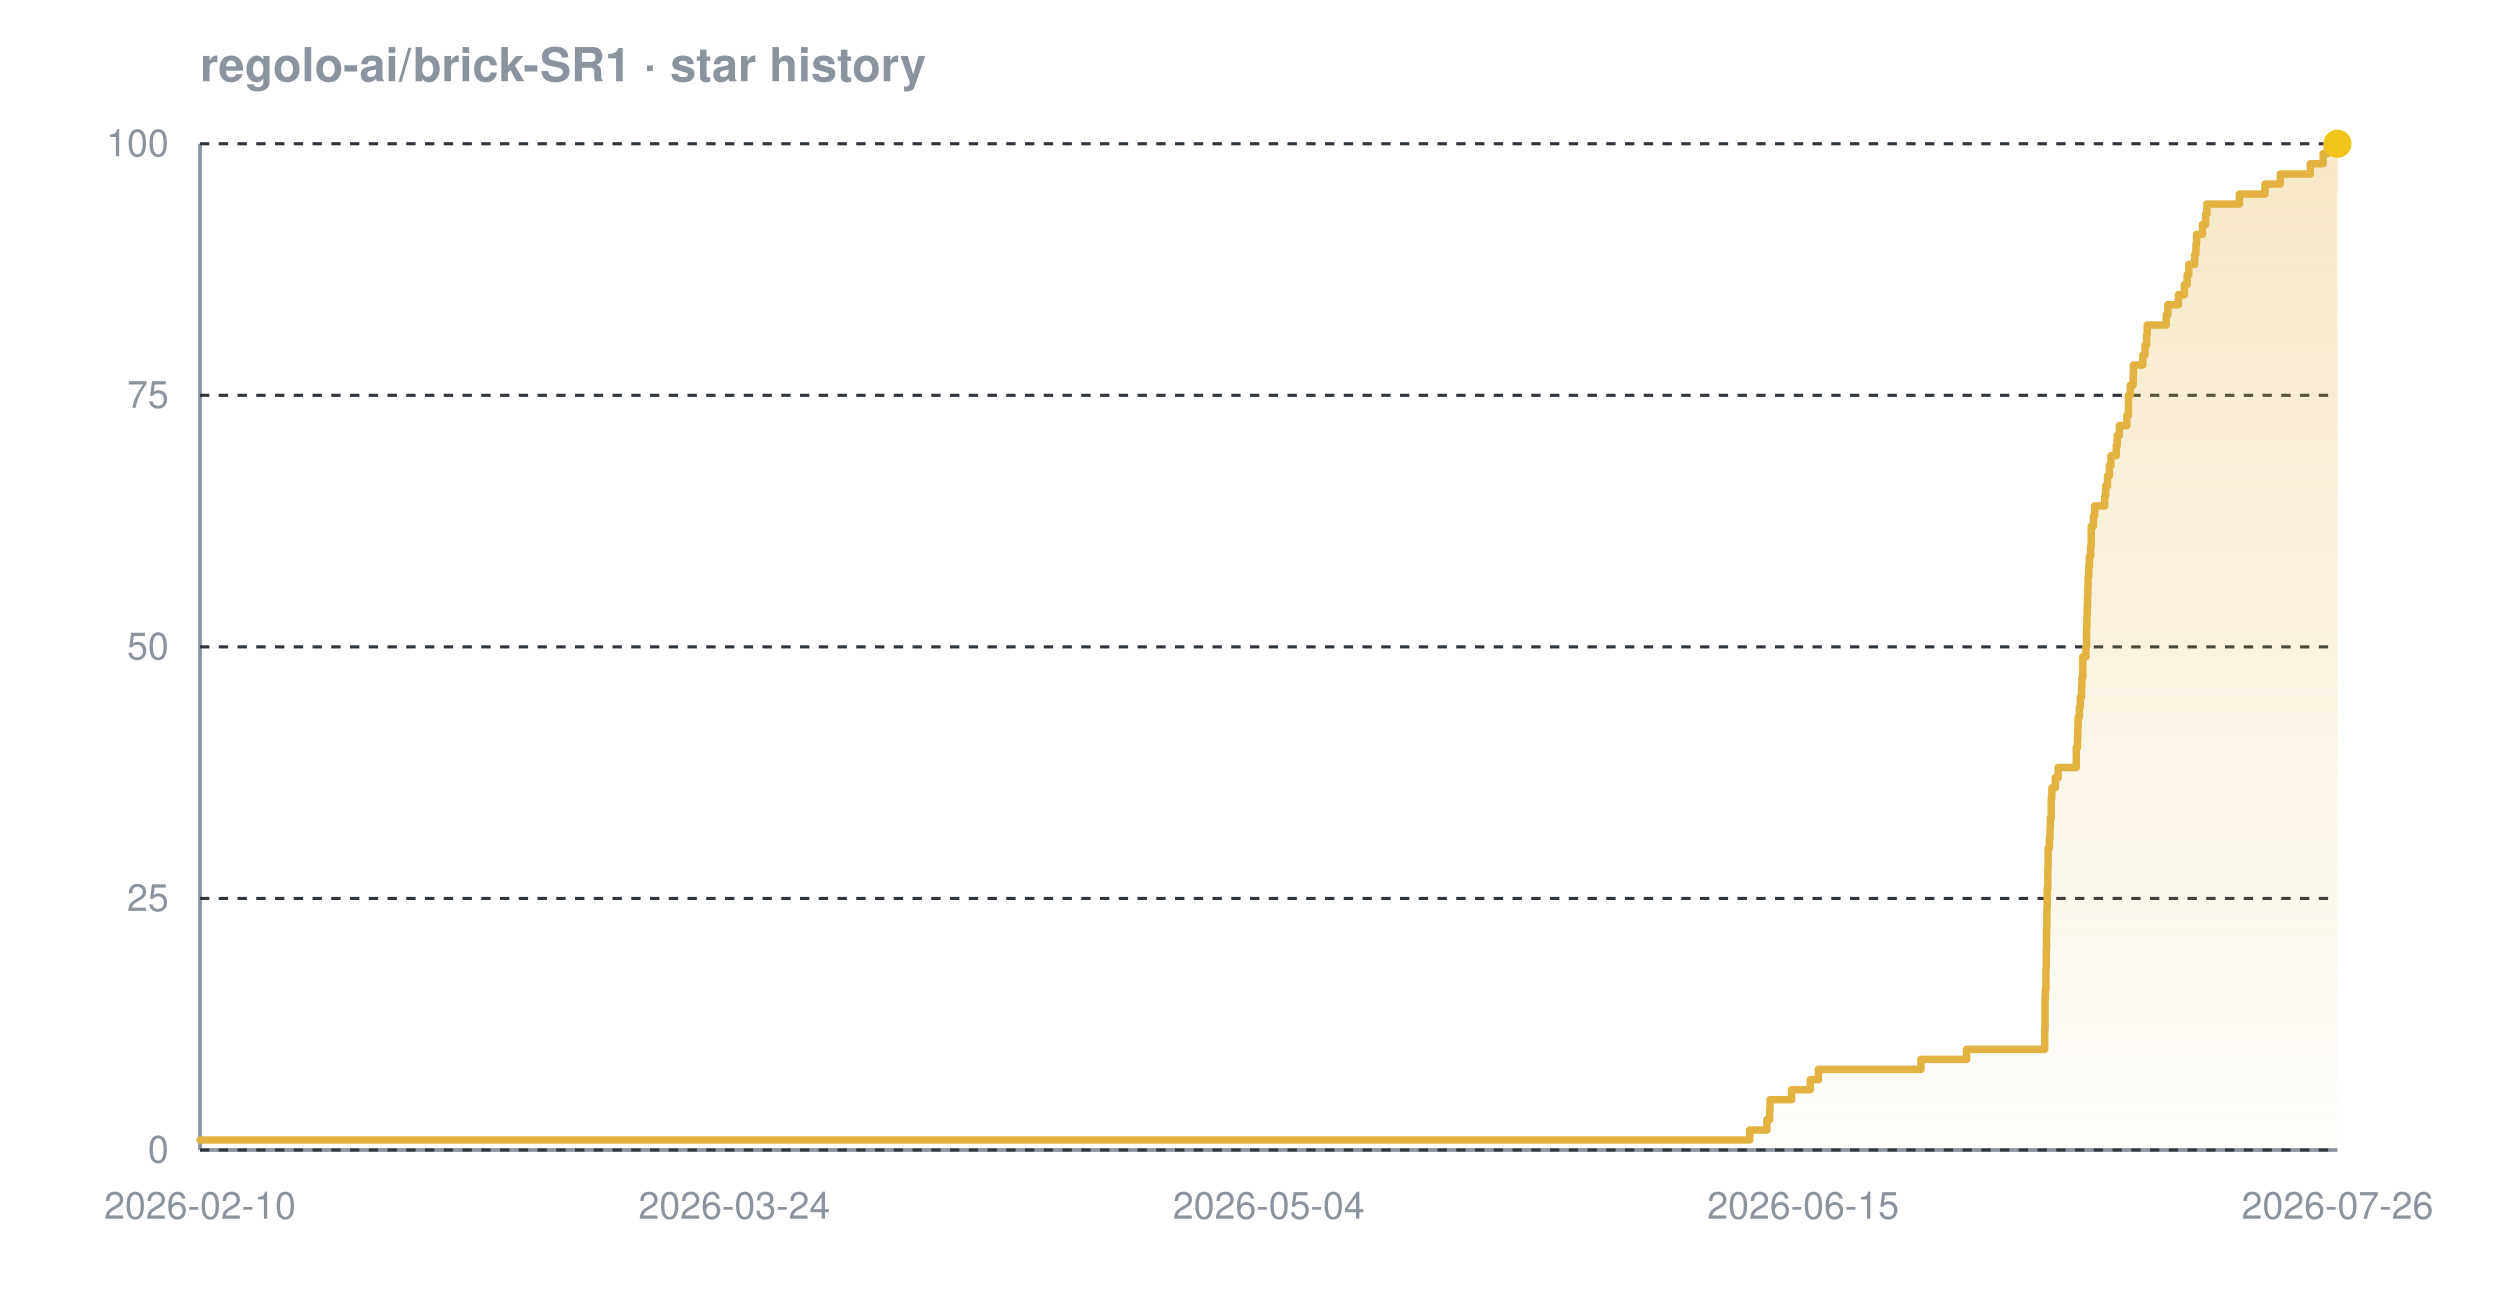
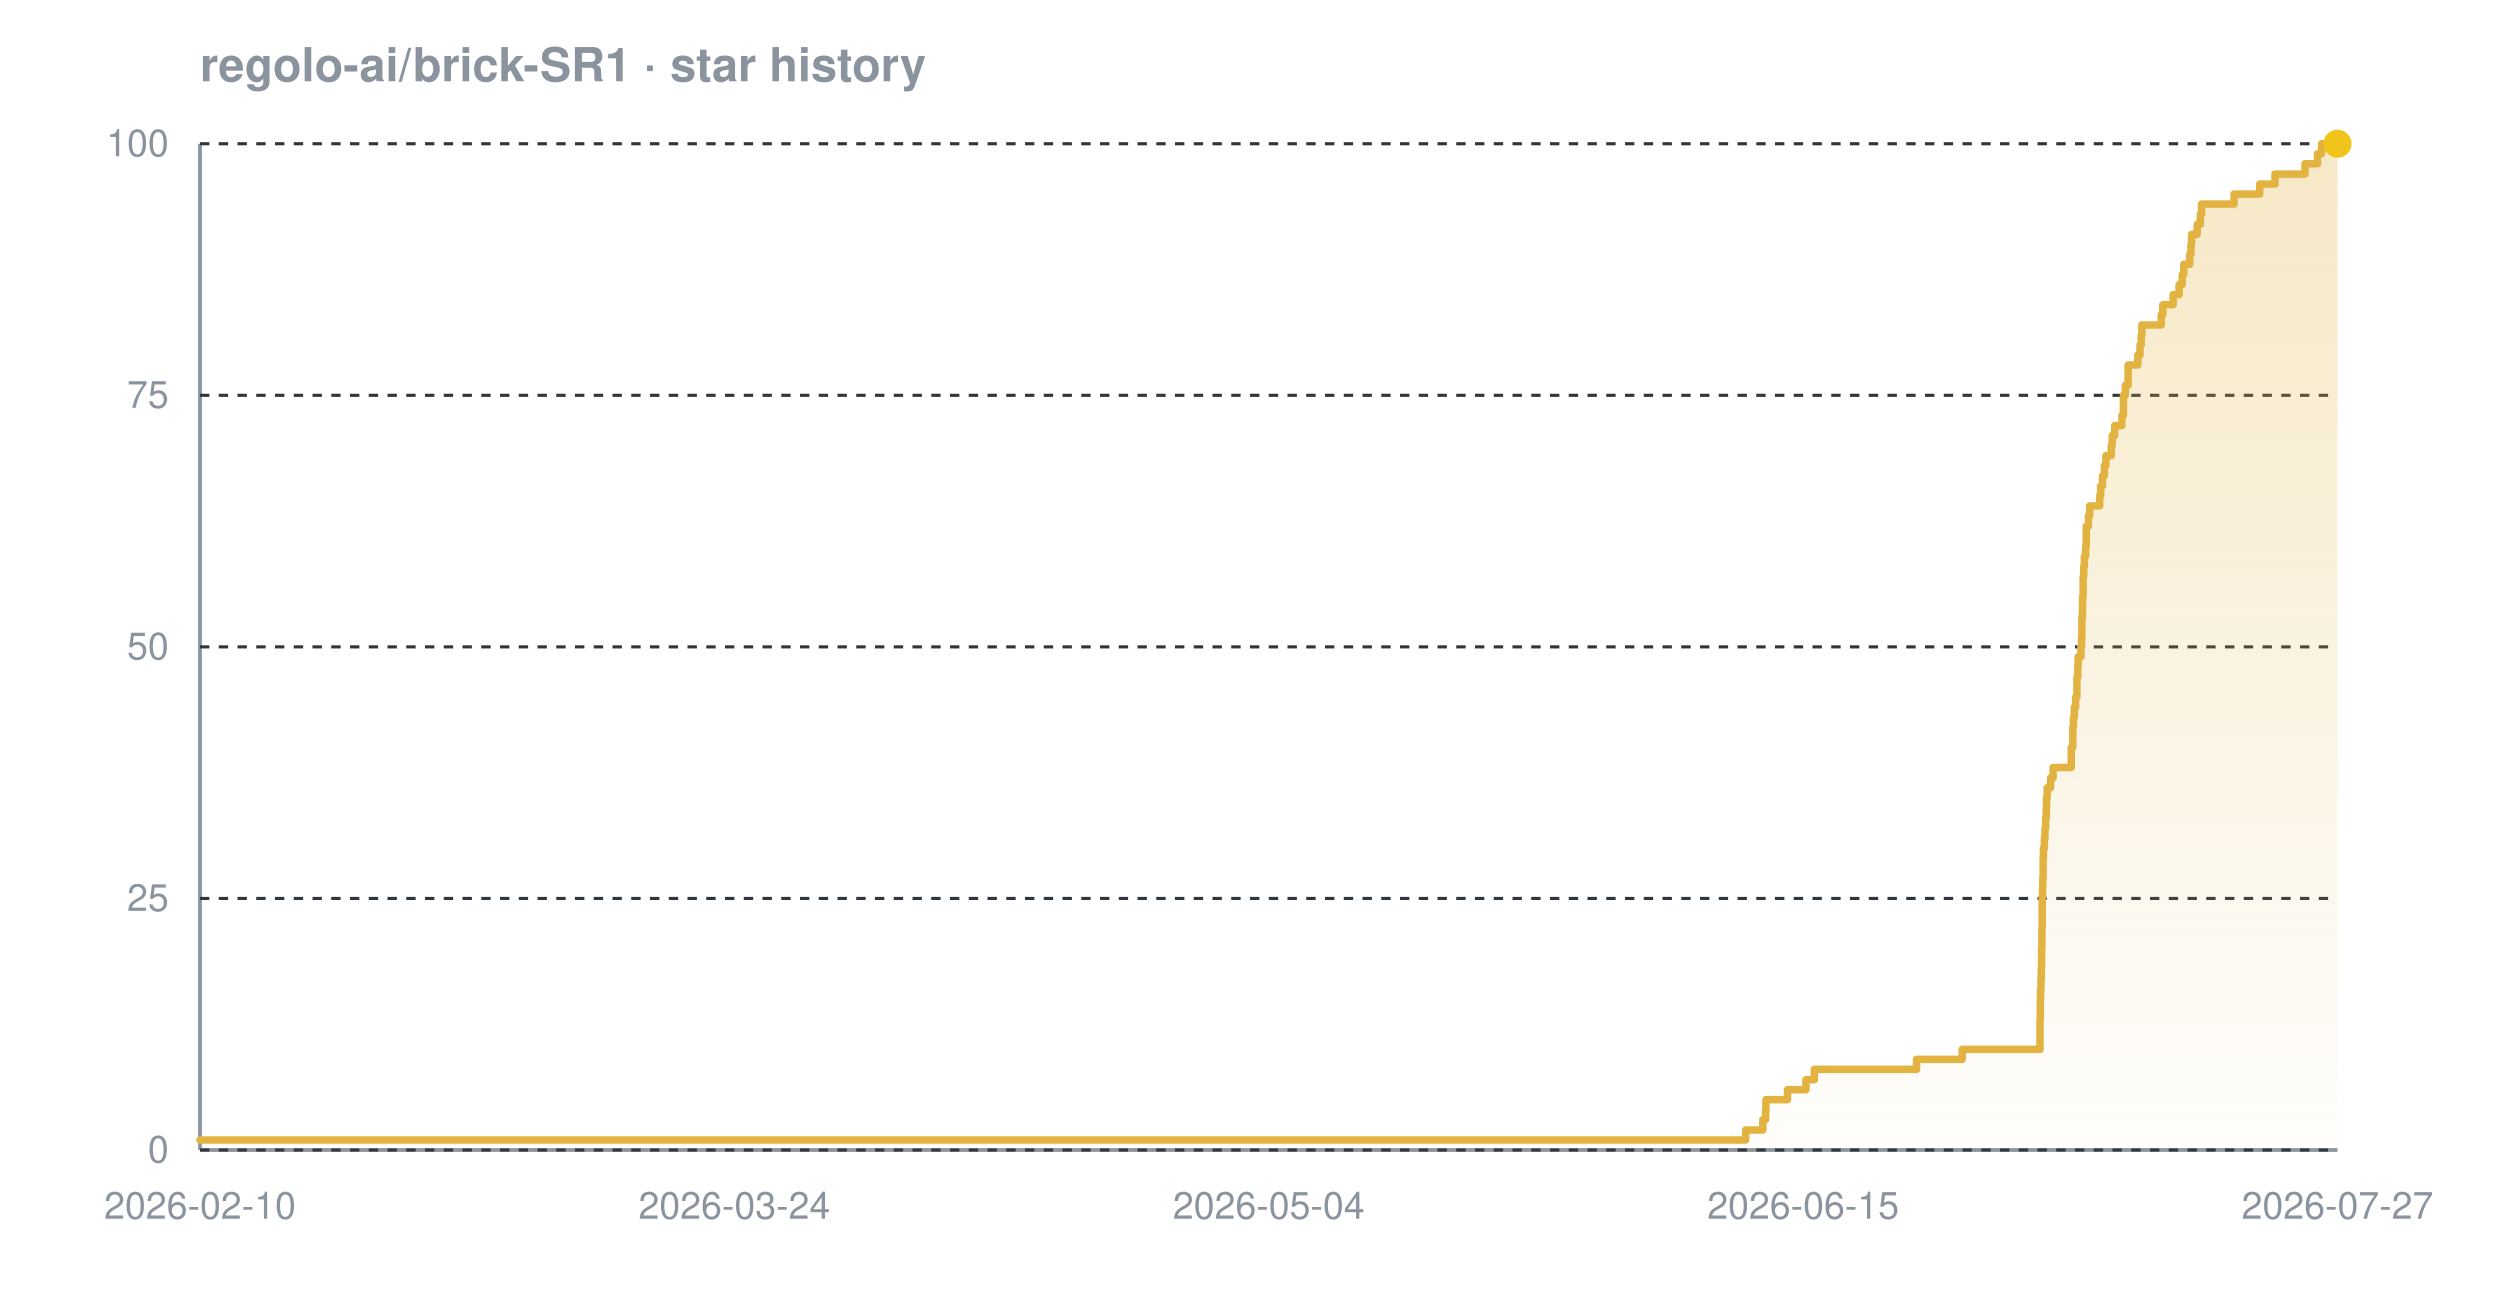
<svg xmlns="http://www.w3.org/2000/svg" width="800" height="420" viewBox="0 0 800 420" font-family="-apple-system,BlinkMacSystemFont,'Segoe UI',Helvetica,Arial,sans-serif" role="img" aria-label="Star history chart for regolo-ai/brick-SR1">
  <defs>
    <linearGradient id="grad-dark" x1="0" y1="0" x2="0" y2="1">
      <stop offset="0%" stop-color="#e3b341" stop-opacity="0.30" />
      <stop offset="100%" stop-color="#e3b341" stop-opacity="0.02" />
    </linearGradient>
  </defs>
  <text x="64" y="26" font-size="15" font-weight="600" fill="#8b949e">regolo-ai/brick-SR1 · star history</text>
  <line x1="64" y1="368" x2="748" y2="368" stroke="#8b949e" stroke-width="1.2" />
  <line x1="64" y1="46" x2="64" y2="368" stroke="#8b949e" stroke-width="1.2" />
  <line x1="64" y1="368.0" x2="748" y2="368.0" stroke="#30363d" stroke-width="1" stroke-dasharray="3 3" />
  <line x1="64" y1="287.5" x2="748" y2="287.5" stroke="#30363d" stroke-width="1" stroke-dasharray="3 3" />
  <line x1="64" y1="207.0" x2="748" y2="207.0" stroke="#30363d" stroke-width="1" stroke-dasharray="3 3" />
  <line x1="64" y1="126.5" x2="748" y2="126.5" stroke="#30363d" stroke-width="1" stroke-dasharray="3 3" />
  <line x1="64" y1="46.0" x2="748" y2="46.0" stroke="#30363d" stroke-width="1" stroke-dasharray="3 3" />
-   <path d="M 64.0 364.8 L 559.9 364.8 L 559.9 361.6 L 565.4 361.6 L 565.4 358.3 L 566.3 358.3 L 566.3 355.1 L 566.4 355.1 L 566.4 351.9 L 573.3 351.9 L 573.3 348.7 L 579.3 348.7 L 579.3 345.5 L 581.9 345.5 L 581.9 342.2 L 614.7 342.2 L 614.7 339.0 L 629.3 339.0 L 629.3 335.8 L 654.3 335.8 L 654.3 332.6 L 654.3 332.6 L 654.3 329.4 L 654.4 329.4 L 654.4 326.1 L 654.4 326.1 L 654.4 322.9 L 654.4 322.9 L 654.4 319.7 L 654.5 319.7 L 654.5 316.5 L 654.7 316.5 L 654.7 313.3 L 654.7 313.3 L 654.7 310.0 L 654.8 310.0 L 654.8 306.8 L 654.8 306.8 L 654.8 303.6 L 654.9 303.6 L 654.9 300.4 L 654.9 300.4 L 654.9 297.2 L 655.0 297.2 L 655.0 293.9 L 655.0 293.9 L 655.0 290.7 L 655.1 290.7 L 655.1 287.5 L 655.1 287.5 L 655.1 284.3 L 655.3 284.3 L 655.3 281.1 L 655.3 281.1 L 655.3 277.8 L 655.4 277.8 L 655.4 274.6 L 655.4 274.6 L 655.4 271.4 L 655.8 271.4 L 655.8 268.2 L 656.0 268.2 L 656.0 265.0 L 656.1 265.0 L 656.1 261.7 L 656.4 261.7 L 656.4 258.5 L 656.4 258.5 L 656.4 255.3 L 656.6 255.3 L 656.6 252.1 L 657.7 252.1 L 657.7 248.9 L 658.6 248.9 L 658.6 245.6 L 664.4 245.6 L 664.4 242.4 L 664.4 242.4 L 664.4 239.2 L 664.8 239.2 L 664.8 236.0 L 664.9 236.0 L 664.9 232.8 L 665.0 232.8 L 665.0 229.5 L 665.4 229.5 L 665.4 226.3 L 665.7 226.3 L 665.7 223.1 L 666.1 223.1 L 666.1 219.9 L 666.2 219.9 L 666.2 216.7 L 666.5 216.7 L 666.5 213.4 L 666.5 213.4 L 666.5 210.2 L 667.5 210.2 L 667.5 207.0 L 667.7 207.0 L 667.7 203.8 L 667.7 203.8 L 667.7 200.6 L 667.8 200.6 L 667.8 197.3 L 667.9 197.3 L 667.9 194.1 L 668.0 194.1 L 668.0 190.9 L 668.1 190.9 L 668.1 187.7 L 668.2 187.7 L 668.2 184.5 L 668.4 184.5 L 668.4 181.2 L 668.6 181.2 L 668.6 178.0 L 669.0 178.0 L 669.0 174.8 L 669.2 174.8 L 669.2 171.6 L 669.2 171.6 L 669.2 168.4 L 669.9 168.4 L 669.9 165.1 L 670.3 165.1 L 670.3 161.9 L 673.5 161.9 L 673.5 158.7 L 673.8 158.7 L 673.8 155.5 L 674.4 155.5 L 674.4 152.3 L 675.0 152.3 L 675.0 149.0 L 675.5 149.0 L 675.5 145.8 L 677.2 145.8 L 677.2 142.6 L 677.5 142.6 L 677.5 139.4 L 678.2 139.4 L 678.2 136.2 L 680.6 136.2 L 680.6 132.9 L 681.1 132.9 L 681.1 129.7 L 681.1 129.7 L 681.1 126.5 L 681.7 126.5 L 681.7 123.3 L 682.6 123.3 L 682.6 120.1 L 682.7 120.1 L 682.7 116.8 L 685.7 116.8 L 685.7 113.6 L 686.4 113.6 L 686.4 110.4 L 686.9 110.4 L 686.9 107.2 L 687.1 107.2 L 687.1 104.0 L 693.2 104.0 L 693.2 100.7 L 693.7 100.7 L 693.7 97.5 L 697.1 97.5 L 697.1 94.3 L 699.0 94.3 L 699.0 91.1 L 699.9 91.1 L 699.9 87.9 L 700.4 87.9 L 700.4 84.6 L 702.3 84.6 L 702.3 81.4 L 702.7 81.4 L 702.7 78.2 L 702.9 78.2 L 702.9 75.0 L 704.8 75.0 L 704.8 71.8 L 705.8 71.8 L 705.8 68.5 L 706.2 68.5 L 706.2 65.3 L 716.6 65.3 L 716.6 62.1 L 724.8 62.1 L 724.8 58.9 L 729.7 58.9 L 729.7 55.7 L 739.3 55.7 L 739.3 52.4 L 743.4 52.4 L 743.4 49.2 L 744.7 49.2 L 744.7 46.0 L 748.0 46.0 L 748.0 46.0 L 748.0 368.0 L 64.0 368.0 Z" fill="url(#grad-dark)" />
-   <path d="M 64.0 364.8 L 559.9 364.8 L 559.9 361.6 L 565.4 361.6 L 565.4 358.3 L 566.3 358.3 L 566.3 355.1 L 566.4 355.1 L 566.4 351.9 L 573.3 351.9 L 573.3 348.7 L 579.3 348.7 L 579.3 345.5 L 581.9 345.5 L 581.9 342.2 L 614.7 342.2 L 614.7 339.0 L 629.3 339.0 L 629.3 335.8 L 654.3 335.8 L 654.3 332.6 L 654.3 332.6 L 654.3 329.4 L 654.4 329.4 L 654.4 326.1 L 654.4 326.1 L 654.4 322.9 L 654.4 322.9 L 654.4 319.7 L 654.5 319.7 L 654.5 316.5 L 654.7 316.5 L 654.7 313.3 L 654.7 313.3 L 654.7 310.0 L 654.8 310.0 L 654.8 306.8 L 654.8 306.8 L 654.8 303.6 L 654.9 303.6 L 654.9 300.4 L 654.9 300.4 L 654.9 297.2 L 655.0 297.2 L 655.0 293.9 L 655.0 293.9 L 655.0 290.7 L 655.1 290.7 L 655.1 287.5 L 655.1 287.5 L 655.1 284.3 L 655.3 284.3 L 655.3 281.1 L 655.3 281.1 L 655.3 277.8 L 655.4 277.8 L 655.4 274.6 L 655.4 274.6 L 655.4 271.4 L 655.8 271.4 L 655.8 268.2 L 656.0 268.2 L 656.0 265.0 L 656.1 265.0 L 656.1 261.7 L 656.4 261.7 L 656.4 258.5 L 656.4 258.5 L 656.4 255.3 L 656.6 255.3 L 656.6 252.1 L 657.7 252.1 L 657.7 248.9 L 658.6 248.9 L 658.6 245.6 L 664.4 245.6 L 664.4 242.4 L 664.4 242.4 L 664.4 239.2 L 664.8 239.2 L 664.8 236.0 L 664.9 236.0 L 664.9 232.8 L 665.0 232.8 L 665.0 229.5 L 665.4 229.5 L 665.4 226.3 L 665.7 226.3 L 665.7 223.1 L 666.1 223.1 L 666.1 219.9 L 666.2 219.9 L 666.2 216.7 L 666.5 216.7 L 666.5 213.4 L 666.5 213.4 L 666.5 210.2 L 667.5 210.2 L 667.5 207.0 L 667.7 207.0 L 667.7 203.8 L 667.7 203.8 L 667.7 200.6 L 667.8 200.6 L 667.8 197.3 L 667.9 197.3 L 667.9 194.1 L 668.0 194.1 L 668.0 190.9 L 668.1 190.9 L 668.1 187.7 L 668.2 187.7 L 668.2 184.5 L 668.4 184.5 L 668.4 181.2 L 668.6 181.2 L 668.6 178.0 L 669.0 178.0 L 669.0 174.8 L 669.2 174.8 L 669.2 171.6 L 669.2 171.6 L 669.2 168.4 L 669.9 168.4 L 669.9 165.1 L 670.3 165.1 L 670.3 161.9 L 673.5 161.9 L 673.5 158.7 L 673.8 158.7 L 673.8 155.5 L 674.4 155.5 L 674.4 152.3 L 675.0 152.3 L 675.0 149.0 L 675.5 149.0 L 675.5 145.8 L 677.2 145.8 L 677.2 142.6 L 677.5 142.6 L 677.5 139.4 L 678.2 139.4 L 678.2 136.2 L 680.6 136.2 L 680.6 132.9 L 681.1 132.9 L 681.1 129.7 L 681.1 129.7 L 681.1 126.5 L 681.7 126.5 L 681.7 123.3 L 682.6 123.3 L 682.6 120.1 L 682.7 120.1 L 682.7 116.8 L 685.7 116.8 L 685.7 113.6 L 686.4 113.6 L 686.4 110.4 L 686.9 110.4 L 686.9 107.2 L 687.1 107.2 L 687.1 104.0 L 693.2 104.0 L 693.2 100.7 L 693.7 100.7 L 693.7 97.5 L 697.1 97.5 L 697.1 94.3 L 699.0 94.3 L 699.0 91.1 L 699.9 91.1 L 699.9 87.9 L 700.4 87.9 L 700.4 84.6 L 702.3 84.6 L 702.3 81.4 L 702.7 81.4 L 702.7 78.2 L 702.9 78.2 L 702.9 75.0 L 704.8 75.0 L 704.8 71.8 L 705.8 71.8 L 705.8 68.5 L 706.2 68.5 L 706.2 65.3 L 716.6 65.3 L 716.6 62.1 L 724.8 62.1 L 724.8 58.9 L 729.7 58.9 L 729.7 55.7 L 739.3 55.7 L 739.3 52.4 L 743.4 52.4 L 743.4 49.2 L 744.7 49.2 L 744.7 46.0 L 748.0 46.0 L 748.0 46.0" fill="none" stroke="#e3b341" stroke-width="2.4" stroke-linejoin="round" stroke-linecap="round" />
+   <path d="M 64.0 364.8 L 558.6 364.8 L 558.6 361.6 L 564.1 361.6 L 564.1 358.3 L 565.0 358.3 L 565.0 355.1 L 565.1 355.1 L 565.1 351.9 L 572.0 351.9 L 572.0 348.7 L 577.9 348.7 L 577.9 345.5 L 580.6 345.5 L 580.6 342.2 L 613.3 342.2 L 613.3 339.0 L 627.9 339.0 L 627.9 335.8 L 652.8 335.8 L 652.8 332.6 L 652.8 332.6 L 652.8 329.4 L 652.8 329.4 L 652.8 326.1 L 652.9 326.1 L 652.9 322.9 L 652.9 322.9 L 652.9 319.7 L 653.0 319.7 L 653.0 316.5 L 653.1 316.5 L 653.1 313.3 L 653.2 313.3 L 653.2 310.0 L 653.3 310.0 L 653.3 306.8 L 653.3 306.8 L 653.3 303.6 L 653.4 303.6 L 653.4 300.4 L 653.4 300.4 L 653.4 297.2 L 653.5 297.2 L 653.5 293.9 L 653.5 293.9 L 653.5 290.7 L 653.5 290.7 L 653.5 287.5 L 653.6 287.5 L 653.6 284.3 L 653.7 284.3 L 653.7 281.1 L 653.8 281.1 L 653.8 277.8 L 653.8 277.8 L 653.8 274.6 L 653.9 274.6 L 653.9 271.4 L 654.2 271.4 L 654.2 268.2 L 654.4 268.2 L 654.4 265.0 L 654.6 265.0 L 654.6 261.7 L 654.8 261.7 L 654.8 258.5 L 654.9 258.5 L 654.9 255.3 L 655.1 255.3 L 655.1 252.1 L 656.2 252.1 L 656.2 248.9 L 657.0 248.9 L 657.0 245.6 L 662.8 245.6 L 662.8 242.4 L 662.8 242.4 L 662.8 239.2 L 663.3 239.2 L 663.3 236.0 L 663.3 236.0 L 663.3 232.8 L 663.5 232.8 L 663.5 229.5 L 663.8 229.5 L 663.8 226.3 L 664.2 226.3 L 664.2 223.1 L 664.6 223.1 L 664.6 219.9 L 664.6 219.9 L 664.6 216.7 L 664.9 216.7 L 664.9 213.4 L 665.0 213.4 L 665.0 210.2 L 665.9 210.2 L 665.9 207.0 L 666.1 207.0 L 666.1 203.8 L 666.2 203.8 L 666.2 200.6 L 666.2 200.6 L 666.2 197.3 L 666.4 197.3 L 666.4 194.1 L 666.4 194.1 L 666.4 190.9 L 666.6 190.9 L 666.6 187.7 L 666.6 187.7 L 666.6 184.5 L 666.8 184.5 L 666.8 181.2 L 667.0 181.2 L 667.0 178.0 L 667.4 178.0 L 667.4 174.8 L 667.6 174.8 L 667.6 171.6 L 667.6 171.6 L 667.6 168.4 L 668.3 168.4 L 668.3 165.1 L 668.7 165.1 L 668.7 161.9 L 671.9 161.9 L 671.9 158.7 L 672.2 158.7 L 672.2 155.5 L 672.8 155.5 L 672.8 152.3 L 673.4 152.3 L 673.4 149.0 L 673.9 149.0 L 673.9 145.8 L 675.6 145.8 L 675.6 142.6 L 675.9 142.6 L 675.9 139.4 L 676.7 139.4 L 676.7 136.2 L 679.0 136.2 L 679.0 132.9 L 679.5 132.9 L 679.5 129.7 L 679.5 129.7 L 679.5 126.5 L 680.1 126.5 L 680.1 123.3 L 681.0 123.3 L 681.0 120.1 L 681.0 120.1 L 681.0 116.8 L 684.1 116.8 L 684.1 113.6 L 684.8 113.6 L 684.8 110.4 L 685.2 110.4 L 685.2 107.2 L 685.4 107.2 L 685.4 104.0 L 691.6 104.0 L 691.6 100.7 L 692.1 100.7 L 692.1 97.5 L 695.4 97.5 L 695.4 94.3 L 697.3 94.3 L 697.3 91.1 L 698.3 91.1 L 698.3 87.9 L 698.8 87.9 L 698.8 84.6 L 700.7 84.6 L 700.7 81.4 L 701.1 81.4 L 701.1 78.2 L 701.3 78.2 L 701.3 75.0 L 703.1 75.0 L 703.1 71.8 L 704.1 71.8 L 704.1 68.5 L 704.5 68.5 L 704.5 65.3 L 714.9 65.3 L 714.9 62.1 L 723.1 62.1 L 723.1 58.9 L 728.0 58.9 L 728.0 55.7 L 737.6 55.7 L 737.6 52.4 L 741.6 52.4 L 741.6 49.2 L 742.9 49.2 L 742.9 46.0 L 748.0 46.0 L 748.0 46.0 L 748.0 368.0 L 64.0 368.0 Z" fill="url(#grad-dark)" />
+   <path d="M 64.0 364.8 L 558.6 364.8 L 558.6 361.6 L 564.1 361.6 L 564.1 358.3 L 565.0 358.3 L 565.0 355.1 L 565.1 355.1 L 565.1 351.9 L 572.0 351.9 L 572.0 348.7 L 577.9 348.7 L 577.9 345.5 L 580.6 345.5 L 580.6 342.2 L 613.3 342.2 L 613.3 339.0 L 627.9 339.0 L 627.9 335.8 L 652.8 335.8 L 652.8 332.6 L 652.8 332.6 L 652.8 329.4 L 652.8 329.4 L 652.8 326.1 L 652.9 326.1 L 652.9 322.9 L 652.9 322.9 L 652.9 319.7 L 653.0 319.7 L 653.0 316.5 L 653.1 316.5 L 653.1 313.3 L 653.2 313.3 L 653.2 310.0 L 653.3 310.0 L 653.3 306.8 L 653.3 306.8 L 653.3 303.6 L 653.4 303.6 L 653.4 300.4 L 653.4 300.4 L 653.4 297.2 L 653.5 297.2 L 653.5 293.9 L 653.5 293.9 L 653.5 290.7 L 653.5 290.7 L 653.5 287.5 L 653.6 287.5 L 653.6 284.3 L 653.7 284.3 L 653.7 281.1 L 653.8 281.1 L 653.8 277.8 L 653.8 277.8 L 653.8 274.6 L 653.9 274.6 L 653.9 271.4 L 654.2 271.4 L 654.2 268.2 L 654.4 268.2 L 654.4 265.0 L 654.6 265.0 L 654.6 261.7 L 654.8 261.7 L 654.8 258.5 L 654.9 258.5 L 654.9 255.3 L 655.1 255.3 L 655.1 252.1 L 656.2 252.1 L 656.2 248.9 L 657.0 248.9 L 657.0 245.6 L 662.8 245.6 L 662.8 242.4 L 662.8 242.4 L 662.8 239.2 L 663.3 239.2 L 663.3 236.0 L 663.3 236.0 L 663.3 232.8 L 663.5 232.8 L 663.5 229.5 L 663.8 229.5 L 663.8 226.3 L 664.2 226.3 L 664.2 223.1 L 664.6 223.1 L 664.6 219.9 L 664.6 219.9 L 664.6 216.7 L 664.9 216.7 L 664.9 213.4 L 665.0 213.4 L 665.0 210.2 L 665.9 210.2 L 665.9 207.0 L 666.1 207.0 L 666.1 203.8 L 666.2 203.8 L 666.2 200.6 L 666.2 200.6 L 666.2 197.3 L 666.4 197.3 L 666.4 194.1 L 666.4 194.1 L 666.4 190.9 L 666.6 190.9 L 666.6 187.7 L 666.6 187.7 L 666.6 184.5 L 666.8 184.5 L 666.8 181.2 L 667.0 181.2 L 667.0 178.0 L 667.4 178.0 L 667.4 174.8 L 667.6 174.8 L 667.6 171.6 L 667.6 171.6 L 667.6 168.4 L 668.3 168.4 L 668.3 165.1 L 668.7 165.1 L 668.7 161.9 L 671.9 161.9 L 671.9 158.7 L 672.2 158.7 L 672.2 155.5 L 672.8 155.5 L 672.8 152.3 L 673.4 152.3 L 673.4 149.0 L 673.9 149.0 L 673.9 145.8 L 675.6 145.8 L 675.6 142.6 L 675.9 142.6 L 675.9 139.4 L 676.7 139.4 L 676.7 136.2 L 679.0 136.2 L 679.0 132.9 L 679.5 132.9 L 679.5 129.7 L 679.5 129.7 L 679.5 126.5 L 680.1 126.5 L 680.1 123.3 L 681.0 123.3 L 681.0 120.1 L 681.0 120.1 L 681.0 116.8 L 684.1 116.8 L 684.1 113.6 L 684.8 113.6 L 684.8 110.4 L 685.2 110.4 L 685.2 107.2 L 685.4 107.2 L 685.4 104.0 L 691.6 104.0 L 691.6 100.7 L 692.1 100.7 L 692.1 97.5 L 695.4 97.5 L 695.4 94.3 L 697.3 94.3 L 697.3 91.1 L 698.3 91.1 L 698.3 87.9 L 698.8 87.9 L 698.8 84.6 L 700.7 84.6 L 700.7 81.4 L 701.1 81.4 L 701.1 78.2 L 701.3 78.2 L 701.3 75.0 L 703.1 75.0 L 703.1 71.8 L 704.1 71.8 L 704.1 68.5 L 704.5 68.5 L 704.5 65.3 L 714.9 65.3 L 714.9 62.1 L 723.1 62.1 L 723.1 58.9 L 728.0 58.9 L 728.0 55.7 L 737.6 55.7 L 737.6 52.4 L 741.6 52.4 L 741.6 49.2 L 742.9 49.2 L 742.9 46.0 L 748.0 46.0 L 748.0 46.0" fill="none" stroke="#e3b341" stroke-width="2.4" stroke-linejoin="round" stroke-linecap="round" />
  <circle cx="748.0" cy="46.0" r="4.5" fill="#f0c419" />
  <text x="54" y="372.0" text-anchor="end" font-size="12" fill="#8b949e">0</text>
  <text x="54" y="291.5" text-anchor="end" font-size="12" fill="#8b949e">25</text>
  <text x="54" y="211.0" text-anchor="end" font-size="12" fill="#8b949e">50</text>
  <text x="54" y="130.5" text-anchor="end" font-size="12" fill="#8b949e">75</text>
  <text x="54" y="50.0" text-anchor="end" font-size="12" fill="#8b949e">100</text>
  <text x="64.0" y="390" text-anchor="middle" font-size="12" fill="#8b949e">2026-02-10</text>
  <text x="235.0" y="390" text-anchor="middle" font-size="12" fill="#8b949e">2026-03-24</text>
  <text x="406.0" y="390" text-anchor="middle" font-size="12" fill="#8b949e">2026-05-04</text>
  <text x="577.0" y="390" text-anchor="middle" font-size="12" fill="#8b949e">2026-06-15</text>
-   <text x="748.0" y="390" text-anchor="middle" font-size="12" fill="#8b949e">2026-07-26</text>
+   <text x="748.0" y="390" text-anchor="middle" font-size="12" fill="#8b949e">2026-07-27</text>
</svg>
